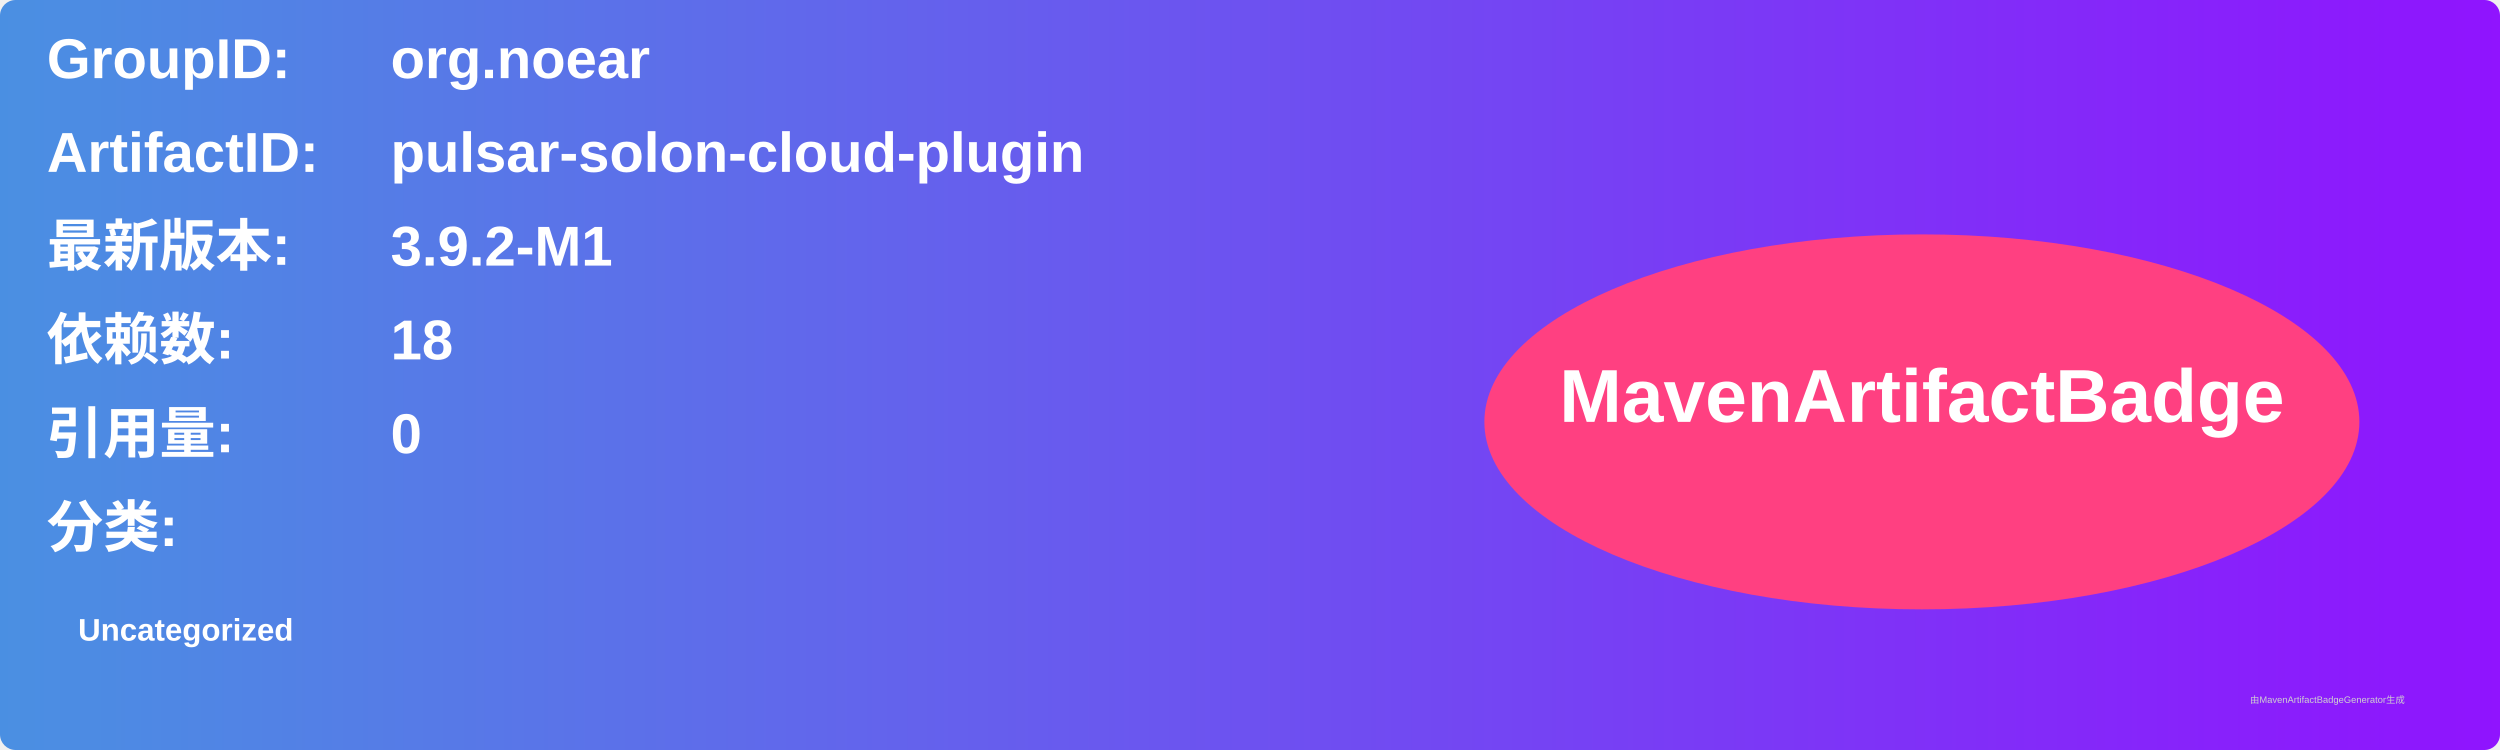
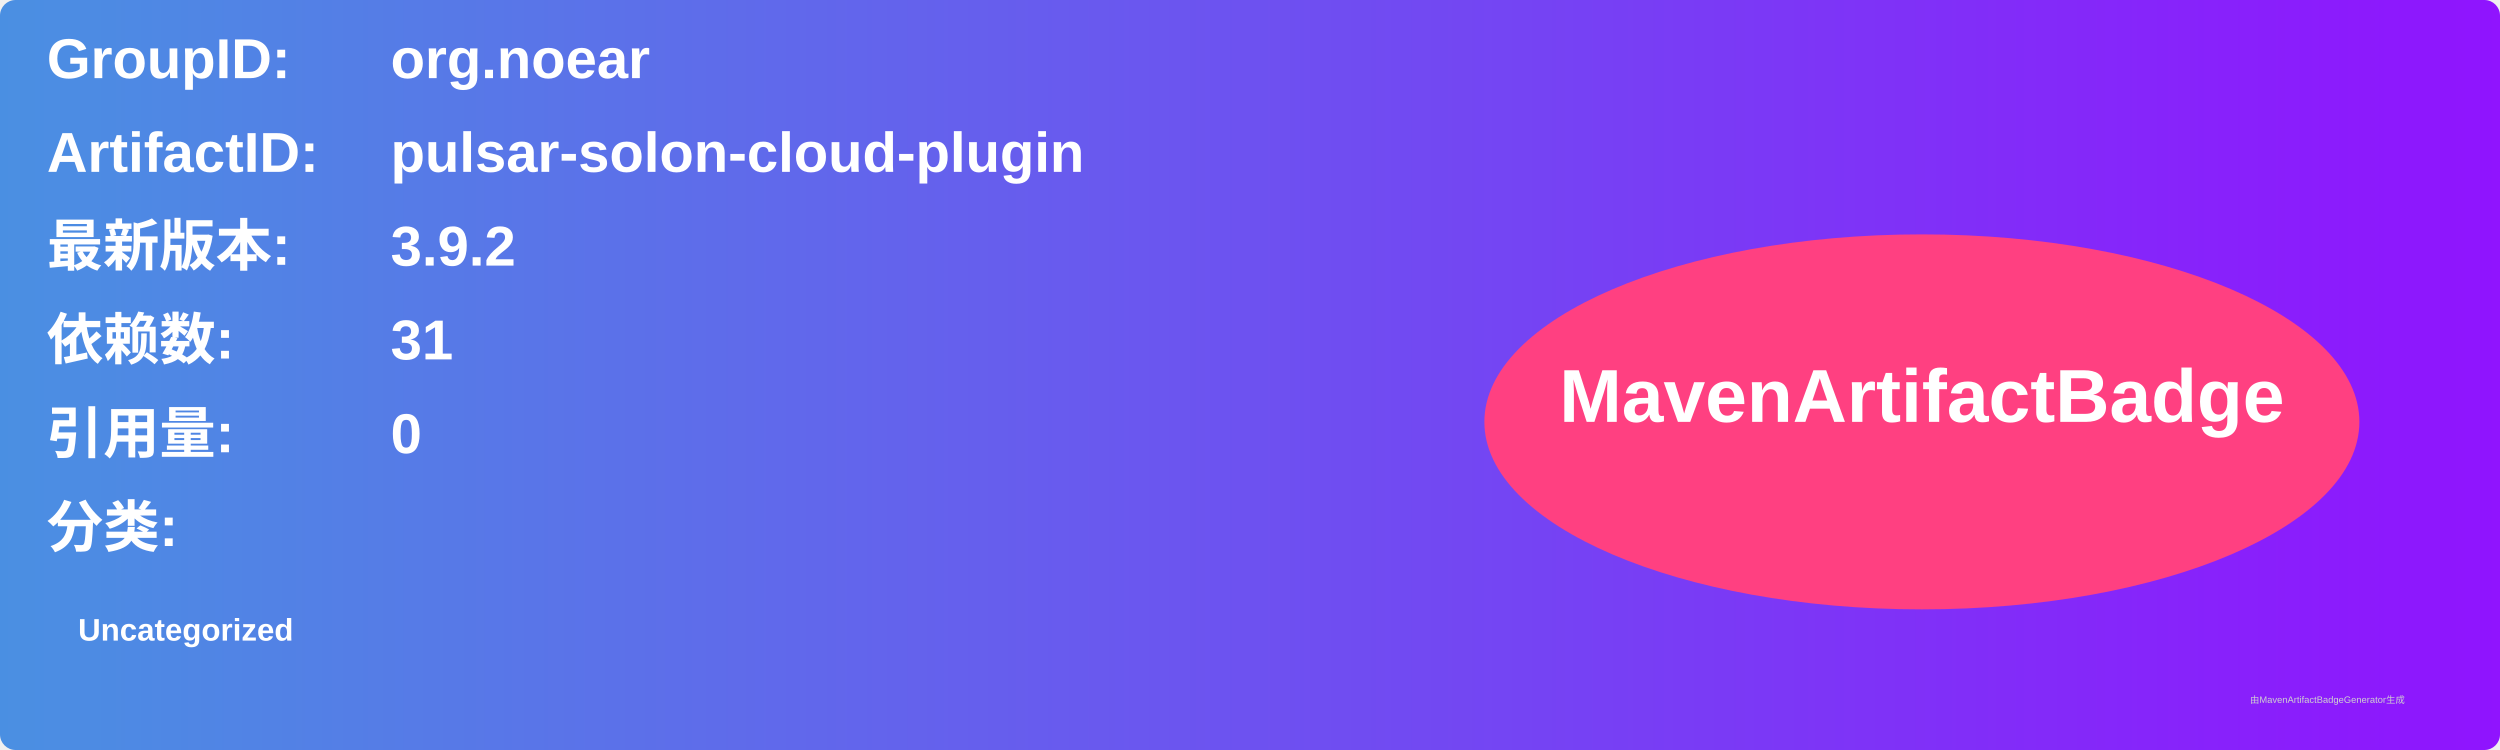
<svg xmlns="http://www.w3.org/2000/svg" width="800" height="240" viewBox="0 0 800 240">
  <linearGradient id="grad" x1="0%" y1="0%" x2="100%" y2="0%">
    <stop offset="0%" stop-color="#4a90e2" />
    <stop offset="100%" stop-color="#9013fe" />
  </linearGradient>
  <rect width="100%" height="100%" rx="5" ry="5" fill="url(#grad)" />
  <g transform="translate(15, 15)">
    <text x="0" y="10" font-family="Arial" font-size="18" fill="white" font-weight="bold" width="260">GroupID:</text>
    <text x="110" y="10" font-family="Arial" font-size="18" fill="white" font-weight="bold" width="460">org.noear</text>
    <text x="0" y="40" font-family="Arial" font-size="18" fill="white" font-weight="bold" width="260">ArtifactID:</text>
    <text x="110" y="40" font-family="Arial" font-size="18" fill="white" font-weight="bold" width="460">pulsar-solon-cloud-plugin</text>
    <text x="0" y="70" font-family="Arial" font-size="18" fill="white" font-weight="bold">最新版本:</text>
    <text x="110" y="70" font-family="Arial" font-size="18" fill="white" font-weight="bold">
-       <tspan font-weight="bold">3.9.2-M1</tspan>
+       <tspan font-weight="bold">3.9.2</tspan>
    </text>
    <text x="0" y="100" font-family="Arial" font-size="18" fill="white" font-weight="bold">依赖数: </text>
    <text x="110" y="100" font-family="Arial" font-size="18" fill="white">
-       <tspan font-weight="bold">18</tspan>
+       <tspan font-weight="bold">31</tspan>
    </text>
    <text x="0" y="130" font-family="Arial" font-size="18" fill="white" font-weight="bold">引用量: </text>
    <text x="110" y="130" font-family="Arial" font-size="18" fill="white">
      <tspan font-weight="bold">0</tspan>
    </text>
    <text x="0" y="160" font-family="Arial" font-size="18" fill="white" font-weight="bold">分类:</text>
    <text x="10" y="190" font-family="Arial" font-size="10" fill="white">
      <tspan font-weight="bold">Uncategorized</tspan>
    </text>
    <ellipse cx="600" cy="120" rx="140" ry="60" fill="#ff4081" />
    <text x="600" y="120" text-anchor="middle" font-family="Arial" font-size="24" fill="white" font-weight="bold">MavenArtifactBadge</text>
  </g>
  <text x="720" y="225" font-family="Arial" font-size="3" fill="#d0d0d0">由MavenArtifactBadgeGenerator生成</text>
</svg>
